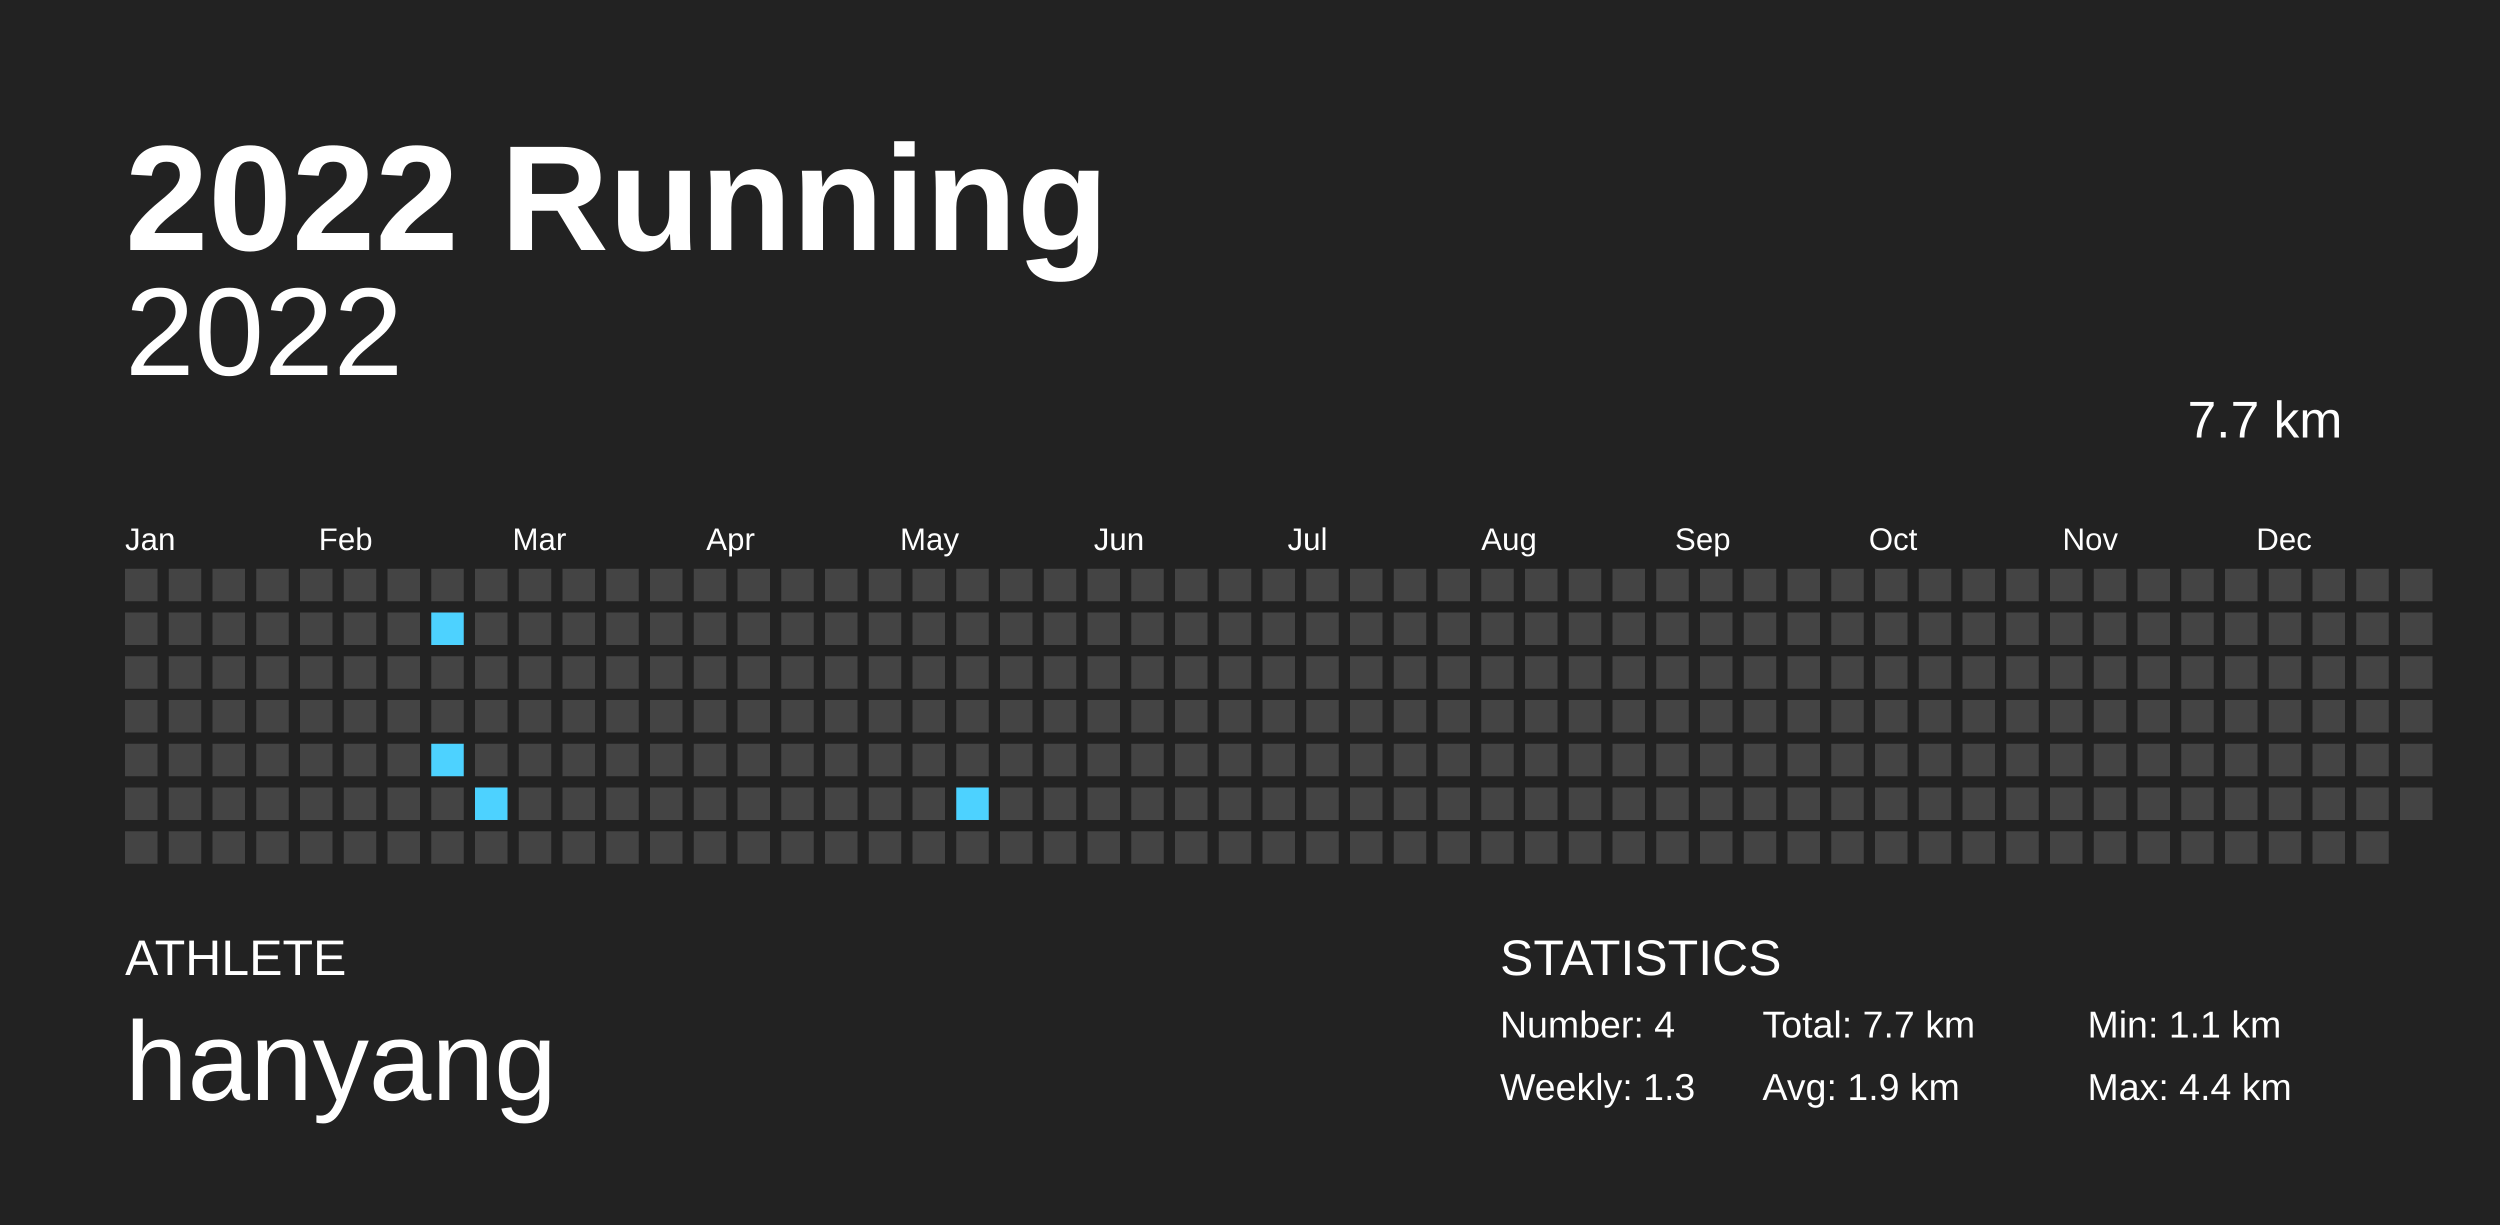
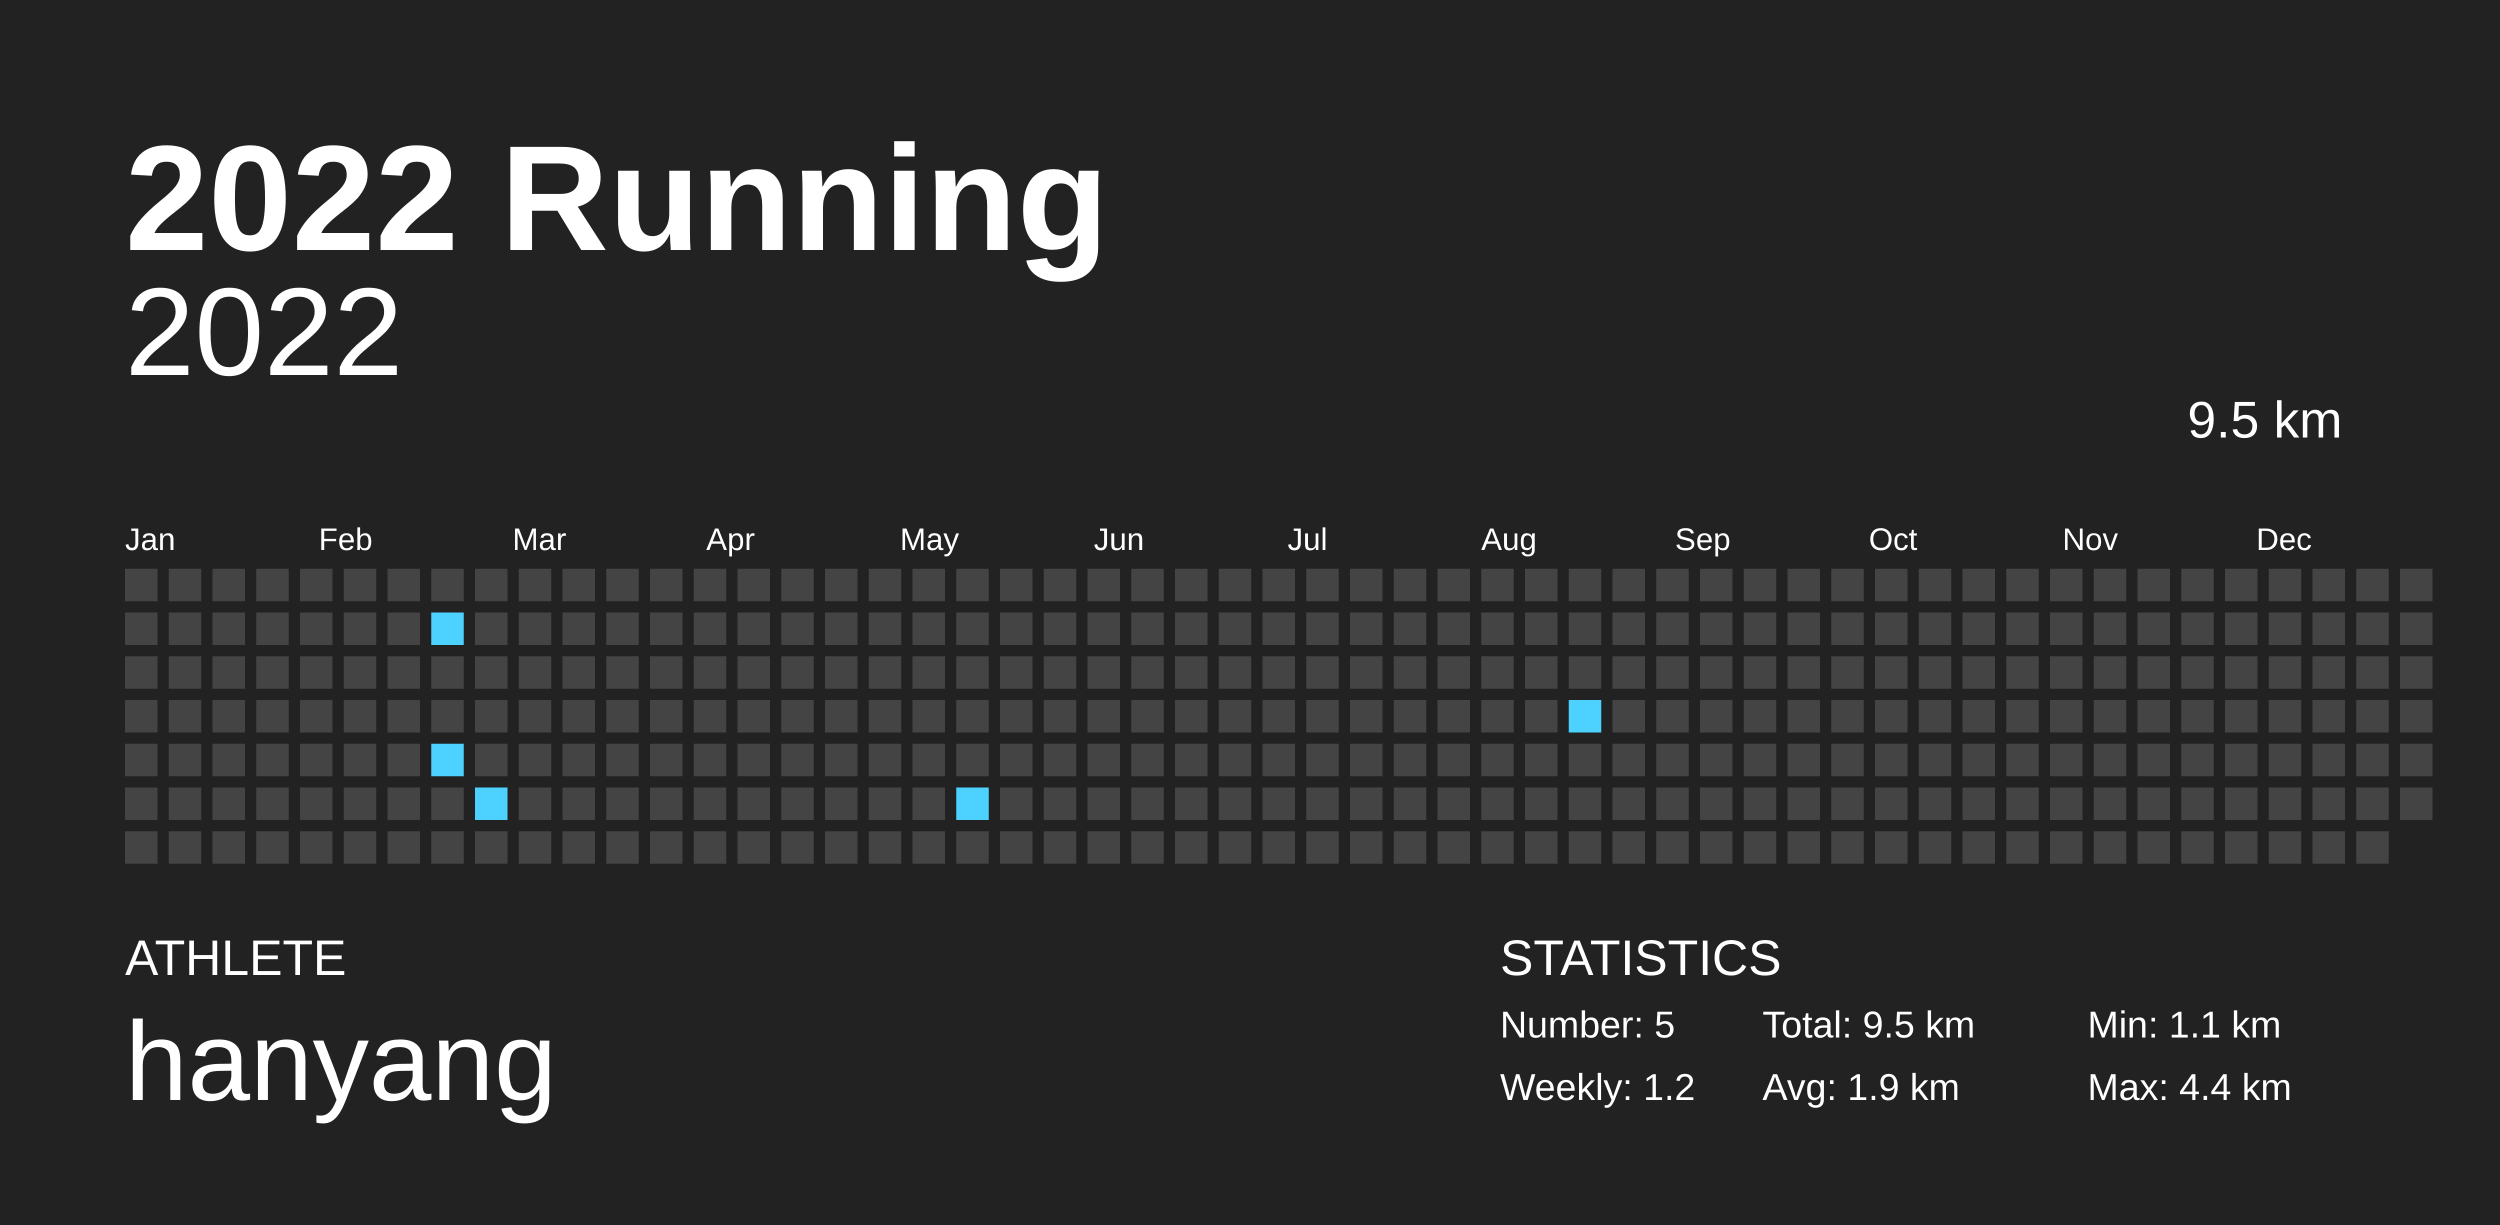
<svg xmlns="http://www.w3.org/2000/svg" baseProfile="full" height="98mm" version="1.1" viewBox="0,0,200,98" width="200mm">
  <defs />
  <rect fill="#222222" height="98" width="200" x="0" y="0" />
  <text fill="#FFFFFF" style="font-size:12px; font-family:Arial; font-weight:bold;" x="10" y="20">2022 Running</text>
  <text fill="#FFFFFF" style="font-size:4px; font-family:Arial" x="10" y="78">ATHLETE</text>
  <text fill="#FFFFFF" style="font-size:9px; font-family:Arial" x="10" y="88">hanyang</text>
  <text fill="#FFFFFF" style="font-size:4px; font-family:Arial" x="120" y="78">STATISTICS</text>
-   <text fill="#FFFFFF" style="font-size:3px; font-family:Arial" x="120" y="83">Number: 4</text>
-   <text fill="#FFFFFF" style="font-size:3px; font-family:Arial" x="120" y="88">Weekly: 1.3</text>
-   <text fill="#FFFFFF" style="font-size:3px; font-family:Arial" x="141" y="83">Total: 7.7 km</text>
+   <text fill="#FFFFFF" style="font-size:3px; font-family:Arial" x="120" y="83">Number: 5</text>
+   <text fill="#FFFFFF" style="font-size:3px; font-family:Arial" x="120" y="88">Weekly: 1.2</text>
+   <text fill="#FFFFFF" style="font-size:3px; font-family:Arial" x="141" y="83">Total: 9.5 km</text>
  <text fill="#FFFFFF" style="font-size:3px; font-family:Arial" x="141" y="88">Avg: 1.9 km</text>
  <text fill="#FFFFFF" style="font-size:3px; font-family:Arial" x="167" y="83">Min: 1.1 km</text>
  <text fill="#FFFFFF" style="font-size:3px; font-family:Arial" x="167" y="88">Max: 4.4 km</text>
  <text alignment-baseline="hanging" fill="#FFFFFF" style="font-size:10.0px; font-family:Arial;" x="10" y="30">2022</text>
-   <text alignment-baseline="hanging" fill="#FFFFFF" style="font-size:4.125px; font-family:Arial;" x="175" y="35">7.7 km</text>
+   <text alignment-baseline="hanging" fill="#FFFFFF" style="font-size:4.125px; font-family:Arial;" x="175" y="35">9.5 km</text>
  <text fill="#FFFFFF" style="font-size:2.5px; font-family:Arial" x="10.0" y="44">Jan</text>
  <text fill="#FFFFFF" style="font-size:2.5px; font-family:Arial" x="25.5" y="44">Feb</text>
  <text fill="#FFFFFF" style="font-size:2.5px; font-family:Arial" x="41.0" y="44">Mar</text>
  <text fill="#FFFFFF" style="font-size:2.5px; font-family:Arial" x="56.5" y="44">Apr</text>
  <text fill="#FFFFFF" style="font-size:2.5px; font-family:Arial" x="72.0" y="44">May</text>
  <text fill="#FFFFFF" style="font-size:2.5px; font-family:Arial" x="87.5" y="44">Jun</text>
  <text fill="#FFFFFF" style="font-size:2.5px; font-family:Arial" x="103.0" y="44">Jul</text>
  <text fill="#FFFFFF" style="font-size:2.5px; font-family:Arial" x="118.5" y="44">Aug</text>
  <text fill="#FFFFFF" style="font-size:2.5px; font-family:Arial" x="134.0" y="44">Sep</text>
  <text fill="#FFFFFF" style="font-size:2.5px; font-family:Arial" x="149.5" y="44">Oct</text>
  <text fill="#FFFFFF" style="font-size:2.5px; font-family:Arial" x="165.0" y="44">Nov</text>
  <text fill="#FFFFFF" style="font-size:2.5px; font-family:Arial" x="180.5" y="44">Dec</text>
  <rect fill="#444444" height="2.6" width="2.6" x="10.0" y="45.5" />
  <rect fill="#444444" height="2.6" width="2.6" x="10.0" y="49.0" />
  <rect fill="#444444" height="2.6" width="2.6" x="10.0" y="52.5" />
  <rect fill="#444444" height="2.6" width="2.6" x="10.0" y="56.0" />
  <rect fill="#444444" height="2.6" width="2.6" x="10.0" y="59.5" />
  <rect fill="#444444" height="2.6" width="2.6" x="10.0" y="63.0" />
  <rect fill="#444444" height="2.6" width="2.6" x="10.0" y="66.5" />
  <rect fill="#444444" height="2.6" width="2.6" x="13.5" y="45.5" />
  <rect fill="#444444" height="2.6" width="2.6" x="13.5" y="49.0" />
  <rect fill="#444444" height="2.6" width="2.6" x="13.5" y="52.5" />
  <rect fill="#444444" height="2.6" width="2.6" x="13.5" y="56.0" />
  <rect fill="#444444" height="2.6" width="2.6" x="13.5" y="59.5" />
  <rect fill="#444444" height="2.6" width="2.6" x="13.5" y="63.0" />
  <rect fill="#444444" height="2.6" width="2.6" x="13.5" y="66.5" />
  <rect fill="#444444" height="2.6" width="2.6" x="17.0" y="45.5" />
  <rect fill="#444444" height="2.6" width="2.6" x="17.0" y="49.0" />
  <rect fill="#444444" height="2.6" width="2.6" x="17.0" y="52.5" />
  <rect fill="#444444" height="2.6" width="2.6" x="17.0" y="56.0" />
  <rect fill="#444444" height="2.6" width="2.6" x="17.0" y="59.5" />
  <rect fill="#444444" height="2.6" width="2.6" x="17.0" y="63.0" />
  <rect fill="#444444" height="2.6" width="2.6" x="17.0" y="66.5" />
  <rect fill="#444444" height="2.6" width="2.6" x="20.5" y="45.5" />
  <rect fill="#444444" height="2.6" width="2.6" x="20.5" y="49.0" />
  <rect fill="#444444" height="2.6" width="2.6" x="20.5" y="52.5" />
  <rect fill="#444444" height="2.6" width="2.6" x="20.5" y="56.0" />
  <rect fill="#444444" height="2.6" width="2.6" x="20.5" y="59.5" />
  <rect fill="#444444" height="2.6" width="2.6" x="20.5" y="63.0" />
  <rect fill="#444444" height="2.6" width="2.6" x="20.5" y="66.5" />
  <rect fill="#444444" height="2.6" width="2.6" x="24.0" y="45.5" />
  <rect fill="#444444" height="2.6" width="2.6" x="24.0" y="49.0" />
  <rect fill="#444444" height="2.6" width="2.6" x="24.0" y="52.5" />
  <rect fill="#444444" height="2.6" width="2.6" x="24.0" y="56.0" />
  <rect fill="#444444" height="2.6" width="2.6" x="24.0" y="59.5" />
  <rect fill="#444444" height="2.6" width="2.6" x="24.0" y="63.0" />
  <rect fill="#444444" height="2.6" width="2.6" x="24.0" y="66.5" />
  <rect fill="#444444" height="2.6" width="2.6" x="27.5" y="45.5" />
  <rect fill="#444444" height="2.6" width="2.6" x="27.5" y="49.0" />
  <rect fill="#444444" height="2.6" width="2.6" x="27.5" y="52.5" />
  <rect fill="#444444" height="2.6" width="2.6" x="27.5" y="56.0" />
  <rect fill="#444444" height="2.6" width="2.6" x="27.5" y="59.5" />
  <rect fill="#444444" height="2.6" width="2.6" x="27.5" y="63.0" />
  <rect fill="#444444" height="2.6" width="2.6" x="27.5" y="66.5" />
  <rect fill="#444444" height="2.6" width="2.6" x="31.0" y="45.5" />
  <rect fill="#444444" height="2.6" width="2.6" x="31.0" y="49.0" />
  <rect fill="#444444" height="2.6" width="2.6" x="31.0" y="52.5" />
  <rect fill="#444444" height="2.6" width="2.6" x="31.0" y="56.0" />
  <rect fill="#444444" height="2.6" width="2.6" x="31.0" y="59.5" />
  <rect fill="#444444" height="2.6" width="2.6" x="31.0" y="63.0" />
  <rect fill="#444444" height="2.6" width="2.6" x="31.0" y="66.5" />
  <rect fill="#444444" height="2.6" width="2.6" x="34.5" y="45.5" />
  <rect fill="#4dd2ff" height="2.6" width="2.6" x="34.5" y="49.0" />
  <rect fill="#444444" height="2.6" width="2.6" x="34.5" y="52.5" />
  <rect fill="#444444" height="2.6" width="2.6" x="34.5" y="56.0" />
  <rect fill="#4dd2ff" height="2.6" width="2.6" x="34.5" y="59.5" />
  <rect fill="#444444" height="2.6" width="2.6" x="34.5" y="63.0" />
  <rect fill="#444444" height="2.6" width="2.6" x="34.5" y="66.5" />
  <rect fill="#444444" height="2.6" width="2.6" x="38.0" y="45.5" />
  <rect fill="#444444" height="2.6" width="2.6" x="38.0" y="49.0" />
  <rect fill="#444444" height="2.6" width="2.6" x="38.0" y="52.5" />
  <rect fill="#444444" height="2.6" width="2.6" x="38.0" y="56.0" />
  <rect fill="#444444" height="2.6" width="2.6" x="38.0" y="59.5" />
  <rect fill="#4dd2ff" height="2.6" width="2.6" x="38.0" y="63.0" />
  <rect fill="#444444" height="2.6" width="2.6" x="38.0" y="66.5" />
  <rect fill="#444444" height="2.6" width="2.6" x="41.5" y="45.5" />
  <rect fill="#444444" height="2.6" width="2.6" x="41.5" y="49.0" />
  <rect fill="#444444" height="2.6" width="2.6" x="41.5" y="52.5" />
  <rect fill="#444444" height="2.6" width="2.6" x="41.5" y="56.0" />
  <rect fill="#444444" height="2.6" width="2.6" x="41.5" y="59.5" />
  <rect fill="#444444" height="2.6" width="2.6" x="41.5" y="63.0" />
  <rect fill="#444444" height="2.6" width="2.6" x="41.5" y="66.5" />
  <rect fill="#444444" height="2.6" width="2.6" x="45.0" y="45.5" />
  <rect fill="#444444" height="2.6" width="2.6" x="45.0" y="49.0" />
  <rect fill="#444444" height="2.6" width="2.6" x="45.0" y="52.5" />
  <rect fill="#444444" height="2.6" width="2.6" x="45.0" y="56.0" />
  <rect fill="#444444" height="2.6" width="2.6" x="45.0" y="59.5" />
  <rect fill="#444444" height="2.6" width="2.6" x="45.0" y="63.0" />
  <rect fill="#444444" height="2.6" width="2.6" x="45.0" y="66.5" />
  <rect fill="#444444" height="2.6" width="2.6" x="48.5" y="45.5" />
  <rect fill="#444444" height="2.6" width="2.6" x="48.5" y="49.0" />
  <rect fill="#444444" height="2.6" width="2.6" x="48.5" y="52.5" />
  <rect fill="#444444" height="2.6" width="2.6" x="48.5" y="56.0" />
  <rect fill="#444444" height="2.6" width="2.6" x="48.5" y="59.5" />
  <rect fill="#444444" height="2.6" width="2.6" x="48.5" y="63.0" />
  <rect fill="#444444" height="2.6" width="2.6" x="48.5" y="66.5" />
  <rect fill="#444444" height="2.6" width="2.6" x="52.0" y="45.5" />
  <rect fill="#444444" height="2.6" width="2.6" x="52.0" y="49.0" />
  <rect fill="#444444" height="2.6" width="2.6" x="52.0" y="52.5" />
  <rect fill="#444444" height="2.6" width="2.6" x="52.0" y="56.0" />
  <rect fill="#444444" height="2.6" width="2.6" x="52.0" y="59.5" />
  <rect fill="#444444" height="2.6" width="2.6" x="52.0" y="63.0" />
  <rect fill="#444444" height="2.6" width="2.6" x="52.0" y="66.5" />
  <rect fill="#444444" height="2.6" width="2.6" x="55.5" y="45.5" />
  <rect fill="#444444" height="2.6" width="2.6" x="55.5" y="49.0" />
  <rect fill="#444444" height="2.6" width="2.6" x="55.5" y="52.5" />
  <rect fill="#444444" height="2.6" width="2.6" x="55.5" y="56.0" />
  <rect fill="#444444" height="2.6" width="2.6" x="55.5" y="59.5" />
  <rect fill="#444444" height="2.6" width="2.6" x="55.5" y="63.0" />
  <rect fill="#444444" height="2.6" width="2.6" x="55.5" y="66.5" />
  <rect fill="#444444" height="2.6" width="2.6" x="59.0" y="45.5" />
  <rect fill="#444444" height="2.6" width="2.6" x="59.0" y="49.0" />
  <rect fill="#444444" height="2.6" width="2.6" x="59.0" y="52.5" />
  <rect fill="#444444" height="2.6" width="2.6" x="59.0" y="56.0" />
  <rect fill="#444444" height="2.6" width="2.6" x="59.0" y="59.5" />
  <rect fill="#444444" height="2.6" width="2.6" x="59.0" y="63.0" />
  <rect fill="#444444" height="2.6" width="2.6" x="59.0" y="66.5" />
  <rect fill="#444444" height="2.6" width="2.6" x="62.5" y="45.5" />
  <rect fill="#444444" height="2.6" width="2.6" x="62.5" y="49.0" />
  <rect fill="#444444" height="2.6" width="2.6" x="62.5" y="52.5" />
  <rect fill="#444444" height="2.6" width="2.6" x="62.5" y="56.0" />
  <rect fill="#444444" height="2.6" width="2.6" x="62.5" y="59.5" />
  <rect fill="#444444" height="2.6" width="2.6" x="62.5" y="63.0" />
  <rect fill="#444444" height="2.6" width="2.6" x="62.5" y="66.5" />
  <rect fill="#444444" height="2.6" width="2.6" x="66.0" y="45.5" />
  <rect fill="#444444" height="2.6" width="2.6" x="66.0" y="49.0" />
  <rect fill="#444444" height="2.6" width="2.6" x="66.0" y="52.5" />
  <rect fill="#444444" height="2.6" width="2.6" x="66.0" y="56.0" />
  <rect fill="#444444" height="2.6" width="2.6" x="66.0" y="59.5" />
  <rect fill="#444444" height="2.6" width="2.6" x="66.0" y="63.0" />
  <rect fill="#444444" height="2.6" width="2.6" x="66.0" y="66.5" />
  <rect fill="#444444" height="2.6" width="2.6" x="69.5" y="45.5" />
  <rect fill="#444444" height="2.6" width="2.6" x="69.5" y="49.0" />
  <rect fill="#444444" height="2.6" width="2.6" x="69.5" y="52.5" />
  <rect fill="#444444" height="2.6" width="2.6" x="69.5" y="56.0" />
  <rect fill="#444444" height="2.6" width="2.6" x="69.5" y="59.5" />
  <rect fill="#444444" height="2.6" width="2.6" x="69.5" y="63.0" />
  <rect fill="#444444" height="2.6" width="2.6" x="69.5" y="66.5" />
  <rect fill="#444444" height="2.6" width="2.6" x="73.0" y="45.5" />
  <rect fill="#444444" height="2.6" width="2.6" x="73.0" y="49.0" />
  <rect fill="#444444" height="2.6" width="2.6" x="73.0" y="52.5" />
  <rect fill="#444444" height="2.6" width="2.6" x="73.0" y="56.0" />
  <rect fill="#444444" height="2.6" width="2.6" x="73.0" y="59.5" />
  <rect fill="#444444" height="2.6" width="2.6" x="73.0" y="63.0" />
  <rect fill="#444444" height="2.6" width="2.6" x="73.0" y="66.5" />
  <rect fill="#444444" height="2.6" width="2.6" x="76.5" y="45.5" />
  <rect fill="#444444" height="2.6" width="2.6" x="76.5" y="49.0" />
  <rect fill="#444444" height="2.6" width="2.6" x="76.5" y="52.5" />
  <rect fill="#444444" height="2.6" width="2.6" x="76.5" y="56.0" />
  <rect fill="#444444" height="2.6" width="2.6" x="76.5" y="59.5" />
  <rect fill="#4dd2ff" height="2.6" width="2.6" x="76.5" y="63.0" />
  <rect fill="#444444" height="2.6" width="2.6" x="76.5" y="66.5" />
  <rect fill="#444444" height="2.6" width="2.6" x="80.0" y="45.5" />
  <rect fill="#444444" height="2.6" width="2.6" x="80.0" y="49.0" />
  <rect fill="#444444" height="2.6" width="2.6" x="80.0" y="52.5" />
  <rect fill="#444444" height="2.6" width="2.6" x="80.0" y="56.0" />
  <rect fill="#444444" height="2.6" width="2.6" x="80.0" y="59.5" />
  <rect fill="#444444" height="2.6" width="2.6" x="80.0" y="63.0" />
  <rect fill="#444444" height="2.6" width="2.6" x="80.0" y="66.5" />
  <rect fill="#444444" height="2.6" width="2.6" x="83.5" y="45.5" />
  <rect fill="#444444" height="2.6" width="2.6" x="83.5" y="49.0" />
  <rect fill="#444444" height="2.6" width="2.6" x="83.5" y="52.5" />
  <rect fill="#444444" height="2.6" width="2.6" x="83.5" y="56.0" />
  <rect fill="#444444" height="2.6" width="2.6" x="83.5" y="59.5" />
  <rect fill="#444444" height="2.6" width="2.6" x="83.5" y="63.0" />
  <rect fill="#444444" height="2.6" width="2.6" x="83.5" y="66.5" />
  <rect fill="#444444" height="2.6" width="2.6" x="87.0" y="45.5" />
  <rect fill="#444444" height="2.6" width="2.6" x="87.0" y="49.0" />
  <rect fill="#444444" height="2.6" width="2.6" x="87.0" y="52.5" />
  <rect fill="#444444" height="2.6" width="2.6" x="87.0" y="56.0" />
  <rect fill="#444444" height="2.6" width="2.6" x="87.0" y="59.5" />
  <rect fill="#444444" height="2.6" width="2.6" x="87.0" y="63.0" />
  <rect fill="#444444" height="2.6" width="2.6" x="87.0" y="66.5" />
  <rect fill="#444444" height="2.6" width="2.6" x="90.5" y="45.5" />
  <rect fill="#444444" height="2.6" width="2.6" x="90.5" y="49.0" />
  <rect fill="#444444" height="2.6" width="2.6" x="90.5" y="52.5" />
  <rect fill="#444444" height="2.6" width="2.6" x="90.5" y="56.0" />
  <rect fill="#444444" height="2.6" width="2.6" x="90.5" y="59.5" />
  <rect fill="#444444" height="2.6" width="2.6" x="90.5" y="63.0" />
  <rect fill="#444444" height="2.6" width="2.6" x="90.5" y="66.5" />
  <rect fill="#444444" height="2.6" width="2.6" x="94.0" y="45.5" />
  <rect fill="#444444" height="2.6" width="2.6" x="94.0" y="49.0" />
  <rect fill="#444444" height="2.6" width="2.6" x="94.0" y="52.5" />
  <rect fill="#444444" height="2.6" width="2.6" x="94.0" y="56.0" />
  <rect fill="#444444" height="2.6" width="2.6" x="94.0" y="59.5" />
  <rect fill="#444444" height="2.6" width="2.6" x="94.0" y="63.0" />
  <rect fill="#444444" height="2.6" width="2.6" x="94.0" y="66.5" />
  <rect fill="#444444" height="2.6" width="2.6" x="97.5" y="45.5" />
  <rect fill="#444444" height="2.6" width="2.6" x="97.5" y="49.0" />
  <rect fill="#444444" height="2.6" width="2.6" x="97.5" y="52.5" />
  <rect fill="#444444" height="2.6" width="2.6" x="97.5" y="56.0" />
  <rect fill="#444444" height="2.6" width="2.6" x="97.5" y="59.5" />
  <rect fill="#444444" height="2.6" width="2.6" x="97.5" y="63.0" />
  <rect fill="#444444" height="2.6" width="2.6" x="97.5" y="66.5" />
  <rect fill="#444444" height="2.6" width="2.6" x="101.0" y="45.5" />
  <rect fill="#444444" height="2.6" width="2.6" x="101.0" y="49.0" />
  <rect fill="#444444" height="2.6" width="2.6" x="101.0" y="52.5" />
  <rect fill="#444444" height="2.6" width="2.6" x="101.0" y="56.0" />
  <rect fill="#444444" height="2.6" width="2.6" x="101.0" y="59.5" />
  <rect fill="#444444" height="2.6" width="2.6" x="101.0" y="63.0" />
  <rect fill="#444444" height="2.6" width="2.6" x="101.0" y="66.5" />
  <rect fill="#444444" height="2.6" width="2.6" x="104.5" y="45.5" />
  <rect fill="#444444" height="2.6" width="2.6" x="104.5" y="49.0" />
  <rect fill="#444444" height="2.6" width="2.6" x="104.5" y="52.5" />
  <rect fill="#444444" height="2.6" width="2.6" x="104.5" y="56.0" />
  <rect fill="#444444" height="2.6" width="2.6" x="104.5" y="59.5" />
  <rect fill="#444444" height="2.6" width="2.6" x="104.5" y="63.0" />
  <rect fill="#444444" height="2.6" width="2.6" x="104.5" y="66.5" />
  <rect fill="#444444" height="2.6" width="2.6" x="108.0" y="45.5" />
  <rect fill="#444444" height="2.6" width="2.6" x="108.0" y="49.0" />
  <rect fill="#444444" height="2.6" width="2.6" x="108.0" y="52.5" />
  <rect fill="#444444" height="2.6" width="2.6" x="108.0" y="56.0" />
  <rect fill="#444444" height="2.6" width="2.6" x="108.0" y="59.5" />
  <rect fill="#444444" height="2.6" width="2.6" x="108.0" y="63.0" />
  <rect fill="#444444" height="2.6" width="2.6" x="108.0" y="66.5" />
  <rect fill="#444444" height="2.6" width="2.6" x="111.5" y="45.5" />
  <rect fill="#444444" height="2.6" width="2.6" x="111.5" y="49.0" />
  <rect fill="#444444" height="2.6" width="2.6" x="111.5" y="52.5" />
  <rect fill="#444444" height="2.6" width="2.6" x="111.5" y="56.0" />
  <rect fill="#444444" height="2.6" width="2.6" x="111.5" y="59.5" />
  <rect fill="#444444" height="2.6" width="2.6" x="111.5" y="63.0" />
  <rect fill="#444444" height="2.6" width="2.6" x="111.5" y="66.5" />
  <rect fill="#444444" height="2.6" width="2.6" x="115.0" y="45.5" />
  <rect fill="#444444" height="2.6" width="2.6" x="115.0" y="49.0" />
  <rect fill="#444444" height="2.6" width="2.6" x="115.0" y="52.5" />
  <rect fill="#444444" height="2.6" width="2.6" x="115.0" y="56.0" />
  <rect fill="#444444" height="2.6" width="2.6" x="115.0" y="59.5" />
  <rect fill="#444444" height="2.6" width="2.6" x="115.0" y="63.0" />
  <rect fill="#444444" height="2.6" width="2.6" x="115.0" y="66.5" />
  <rect fill="#444444" height="2.6" width="2.6" x="118.5" y="45.5" />
  <rect fill="#444444" height="2.6" width="2.6" x="118.5" y="49.0" />
  <rect fill="#444444" height="2.6" width="2.6" x="118.5" y="52.5" />
  <rect fill="#444444" height="2.6" width="2.6" x="118.5" y="56.0" />
  <rect fill="#444444" height="2.6" width="2.6" x="118.5" y="59.5" />
  <rect fill="#444444" height="2.6" width="2.6" x="118.5" y="63.0" />
  <rect fill="#444444" height="2.6" width="2.6" x="118.5" y="66.5" />
  <rect fill="#444444" height="2.6" width="2.6" x="122.0" y="45.5" />
  <rect fill="#444444" height="2.6" width="2.6" x="122.0" y="49.0" />
  <rect fill="#444444" height="2.6" width="2.6" x="122.0" y="52.5" />
  <rect fill="#444444" height="2.6" width="2.6" x="122.0" y="56.0" />
  <rect fill="#444444" height="2.6" width="2.6" x="122.0" y="59.5" />
  <rect fill="#444444" height="2.6" width="2.6" x="122.0" y="63.0" />
  <rect fill="#444444" height="2.6" width="2.6" x="122.0" y="66.5" />
  <rect fill="#444444" height="2.6" width="2.6" x="125.5" y="45.5" />
  <rect fill="#444444" height="2.6" width="2.6" x="125.5" y="49.0" />
  <rect fill="#444444" height="2.6" width="2.6" x="125.5" y="52.5" />
-   <rect fill="#444444" height="2.6" width="2.6" x="125.5" y="56.0" />
+   <rect fill="#4dd2ff" height="2.6" width="2.6" x="125.5" y="56.0" />
  <rect fill="#444444" height="2.6" width="2.6" x="125.5" y="59.5" />
  <rect fill="#444444" height="2.6" width="2.6" x="125.5" y="63.0" />
  <rect fill="#444444" height="2.6" width="2.6" x="125.5" y="66.5" />
  <rect fill="#444444" height="2.6" width="2.6" x="129.0" y="45.5" />
  <rect fill="#444444" height="2.6" width="2.6" x="129.0" y="49.0" />
  <rect fill="#444444" height="2.6" width="2.6" x="129.0" y="52.5" />
  <rect fill="#444444" height="2.6" width="2.6" x="129.0" y="56.0" />
  <rect fill="#444444" height="2.6" width="2.6" x="129.0" y="59.5" />
  <rect fill="#444444" height="2.6" width="2.6" x="129.0" y="63.0" />
  <rect fill="#444444" height="2.6" width="2.6" x="129.0" y="66.5" />
  <rect fill="#444444" height="2.6" width="2.6" x="132.5" y="45.5" />
  <rect fill="#444444" height="2.6" width="2.6" x="132.5" y="49.0" />
  <rect fill="#444444" height="2.6" width="2.6" x="132.5" y="52.5" />
  <rect fill="#444444" height="2.6" width="2.6" x="132.5" y="56.0" />
  <rect fill="#444444" height="2.6" width="2.6" x="132.5" y="59.5" />
  <rect fill="#444444" height="2.6" width="2.6" x="132.5" y="63.0" />
  <rect fill="#444444" height="2.6" width="2.6" x="132.5" y="66.5" />
  <rect fill="#444444" height="2.6" width="2.6" x="136.0" y="45.5" />
  <rect fill="#444444" height="2.6" width="2.6" x="136.0" y="49.0" />
  <rect fill="#444444" height="2.6" width="2.6" x="136.0" y="52.5" />
  <rect fill="#444444" height="2.6" width="2.6" x="136.0" y="56.0" />
  <rect fill="#444444" height="2.6" width="2.6" x="136.0" y="59.5" />
  <rect fill="#444444" height="2.6" width="2.6" x="136.0" y="63.0" />
  <rect fill="#444444" height="2.6" width="2.6" x="136.0" y="66.5" />
  <rect fill="#444444" height="2.6" width="2.6" x="139.5" y="45.5" />
  <rect fill="#444444" height="2.6" width="2.6" x="139.5" y="49.0" />
  <rect fill="#444444" height="2.6" width="2.6" x="139.5" y="52.5" />
  <rect fill="#444444" height="2.6" width="2.6" x="139.5" y="56.0" />
  <rect fill="#444444" height="2.6" width="2.6" x="139.5" y="59.5" />
  <rect fill="#444444" height="2.6" width="2.6" x="139.5" y="63.0" />
  <rect fill="#444444" height="2.6" width="2.6" x="139.5" y="66.5" />
  <rect fill="#444444" height="2.6" width="2.6" x="143.0" y="45.5" />
  <rect fill="#444444" height="2.6" width="2.6" x="143.0" y="49.0" />
  <rect fill="#444444" height="2.6" width="2.6" x="143.0" y="52.5" />
  <rect fill="#444444" height="2.6" width="2.6" x="143.0" y="56.0" />
  <rect fill="#444444" height="2.6" width="2.6" x="143.0" y="59.5" />
  <rect fill="#444444" height="2.6" width="2.6" x="143.0" y="63.0" />
  <rect fill="#444444" height="2.6" width="2.6" x="143.0" y="66.5" />
  <rect fill="#444444" height="2.6" width="2.6" x="146.5" y="45.5" />
  <rect fill="#444444" height="2.6" width="2.6" x="146.5" y="49.0" />
  <rect fill="#444444" height="2.6" width="2.6" x="146.5" y="52.5" />
  <rect fill="#444444" height="2.6" width="2.6" x="146.5" y="56.0" />
  <rect fill="#444444" height="2.6" width="2.6" x="146.5" y="59.5" />
  <rect fill="#444444" height="2.6" width="2.6" x="146.5" y="63.0" />
  <rect fill="#444444" height="2.6" width="2.6" x="146.5" y="66.5" />
  <rect fill="#444444" height="2.6" width="2.6" x="150.0" y="45.5" />
  <rect fill="#444444" height="2.6" width="2.6" x="150.0" y="49.0" />
  <rect fill="#444444" height="2.6" width="2.6" x="150.0" y="52.5" />
  <rect fill="#444444" height="2.6" width="2.6" x="150.0" y="56.0" />
  <rect fill="#444444" height="2.6" width="2.6" x="150.0" y="59.5" />
  <rect fill="#444444" height="2.6" width="2.6" x="150.0" y="63.0" />
  <rect fill="#444444" height="2.6" width="2.6" x="150.0" y="66.5" />
  <rect fill="#444444" height="2.6" width="2.6" x="153.5" y="45.5" />
  <rect fill="#444444" height="2.6" width="2.6" x="153.5" y="49.0" />
  <rect fill="#444444" height="2.6" width="2.6" x="153.5" y="52.5" />
  <rect fill="#444444" height="2.6" width="2.6" x="153.5" y="56.0" />
  <rect fill="#444444" height="2.6" width="2.6" x="153.5" y="59.5" />
  <rect fill="#444444" height="2.6" width="2.6" x="153.5" y="63.0" />
  <rect fill="#444444" height="2.6" width="2.6" x="153.5" y="66.5" />
  <rect fill="#444444" height="2.6" width="2.6" x="157.0" y="45.5" />
  <rect fill="#444444" height="2.6" width="2.6" x="157.0" y="49.0" />
  <rect fill="#444444" height="2.6" width="2.6" x="157.0" y="52.5" />
  <rect fill="#444444" height="2.6" width="2.6" x="157.0" y="56.0" />
  <rect fill="#444444" height="2.6" width="2.6" x="157.0" y="59.5" />
  <rect fill="#444444" height="2.6" width="2.6" x="157.0" y="63.0" />
  <rect fill="#444444" height="2.6" width="2.6" x="157.0" y="66.5" />
  <rect fill="#444444" height="2.6" width="2.6" x="160.5" y="45.5" />
  <rect fill="#444444" height="2.6" width="2.6" x="160.5" y="49.0" />
  <rect fill="#444444" height="2.6" width="2.6" x="160.5" y="52.5" />
  <rect fill="#444444" height="2.6" width="2.6" x="160.5" y="56.0" />
  <rect fill="#444444" height="2.6" width="2.6" x="160.5" y="59.5" />
  <rect fill="#444444" height="2.6" width="2.6" x="160.5" y="63.0" />
  <rect fill="#444444" height="2.6" width="2.6" x="160.5" y="66.5" />
  <rect fill="#444444" height="2.6" width="2.6" x="164.0" y="45.5" />
  <rect fill="#444444" height="2.6" width="2.6" x="164.0" y="49.0" />
  <rect fill="#444444" height="2.6" width="2.6" x="164.0" y="52.5" />
  <rect fill="#444444" height="2.6" width="2.6" x="164.0" y="56.0" />
  <rect fill="#444444" height="2.6" width="2.6" x="164.0" y="59.5" />
  <rect fill="#444444" height="2.6" width="2.6" x="164.0" y="63.0" />
  <rect fill="#444444" height="2.6" width="2.6" x="164.0" y="66.5" />
  <rect fill="#444444" height="2.6" width="2.6" x="167.5" y="45.5" />
  <rect fill="#444444" height="2.6" width="2.6" x="167.5" y="49.0" />
  <rect fill="#444444" height="2.6" width="2.6" x="167.5" y="52.5" />
  <rect fill="#444444" height="2.6" width="2.6" x="167.5" y="56.0" />
  <rect fill="#444444" height="2.6" width="2.6" x="167.5" y="59.5" />
  <rect fill="#444444" height="2.6" width="2.6" x="167.5" y="63.0" />
  <rect fill="#444444" height="2.6" width="2.6" x="167.5" y="66.5" />
  <rect fill="#444444" height="2.6" width="2.6" x="171.0" y="45.5" />
  <rect fill="#444444" height="2.6" width="2.6" x="171.0" y="49.0" />
  <rect fill="#444444" height="2.6" width="2.6" x="171.0" y="52.5" />
  <rect fill="#444444" height="2.6" width="2.6" x="171.0" y="56.0" />
  <rect fill="#444444" height="2.6" width="2.6" x="171.0" y="59.5" />
  <rect fill="#444444" height="2.6" width="2.6" x="171.0" y="63.0" />
  <rect fill="#444444" height="2.6" width="2.6" x="171.0" y="66.5" />
  <rect fill="#444444" height="2.6" width="2.6" x="174.5" y="45.5" />
  <rect fill="#444444" height="2.6" width="2.6" x="174.5" y="49.0" />
  <rect fill="#444444" height="2.6" width="2.6" x="174.5" y="52.5" />
  <rect fill="#444444" height="2.6" width="2.6" x="174.5" y="56.0" />
  <rect fill="#444444" height="2.6" width="2.6" x="174.5" y="59.5" />
  <rect fill="#444444" height="2.6" width="2.6" x="174.5" y="63.0" />
  <rect fill="#444444" height="2.6" width="2.6" x="174.5" y="66.5" />
  <rect fill="#444444" height="2.6" width="2.6" x="178.0" y="45.5" />
  <rect fill="#444444" height="2.6" width="2.6" x="178.0" y="49.0" />
  <rect fill="#444444" height="2.6" width="2.6" x="178.0" y="52.5" />
  <rect fill="#444444" height="2.6" width="2.6" x="178.0" y="56.0" />
  <rect fill="#444444" height="2.6" width="2.6" x="178.0" y="59.5" />
  <rect fill="#444444" height="2.6" width="2.6" x="178.0" y="63.0" />
  <rect fill="#444444" height="2.6" width="2.6" x="178.0" y="66.5" />
  <rect fill="#444444" height="2.6" width="2.6" x="181.5" y="45.5" />
  <rect fill="#444444" height="2.6" width="2.6" x="181.5" y="49.0" />
  <rect fill="#444444" height="2.6" width="2.6" x="181.5" y="52.5" />
  <rect fill="#444444" height="2.6" width="2.6" x="181.5" y="56.0" />
  <rect fill="#444444" height="2.6" width="2.6" x="181.5" y="59.5" />
  <rect fill="#444444" height="2.6" width="2.6" x="181.5" y="63.0" />
  <rect fill="#444444" height="2.6" width="2.6" x="181.5" y="66.5" />
  <rect fill="#444444" height="2.6" width="2.6" x="185.0" y="45.5" />
  <rect fill="#444444" height="2.6" width="2.6" x="185.0" y="49.0" />
  <rect fill="#444444" height="2.6" width="2.6" x="185.0" y="52.5" />
  <rect fill="#444444" height="2.6" width="2.6" x="185.0" y="56.0" />
  <rect fill="#444444" height="2.6" width="2.6" x="185.0" y="59.5" />
  <rect fill="#444444" height="2.6" width="2.6" x="185.0" y="63.0" />
  <rect fill="#444444" height="2.6" width="2.6" x="185.0" y="66.5" />
  <rect fill="#444444" height="2.6" width="2.6" x="188.5" y="45.5" />
  <rect fill="#444444" height="2.6" width="2.6" x="188.5" y="49.0" />
  <rect fill="#444444" height="2.6" width="2.6" x="188.5" y="52.5" />
  <rect fill="#444444" height="2.6" width="2.6" x="188.5" y="56.0" />
  <rect fill="#444444" height="2.6" width="2.6" x="188.5" y="59.5" />
  <rect fill="#444444" height="2.6" width="2.6" x="188.5" y="63.0" />
  <rect fill="#444444" height="2.6" width="2.6" x="188.5" y="66.5" />
  <rect fill="#444444" height="2.6" width="2.6" x="192.0" y="45.5" />
  <rect fill="#444444" height="2.6" width="2.6" x="192.0" y="49.0" />
  <rect fill="#444444" height="2.6" width="2.6" x="192.0" y="52.5" />
  <rect fill="#444444" height="2.6" width="2.6" x="192.0" y="56.0" />
  <rect fill="#444444" height="2.6" width="2.6" x="192.0" y="59.5" />
  <rect fill="#444444" height="2.6" width="2.6" x="192.0" y="63.0" />
</svg>
